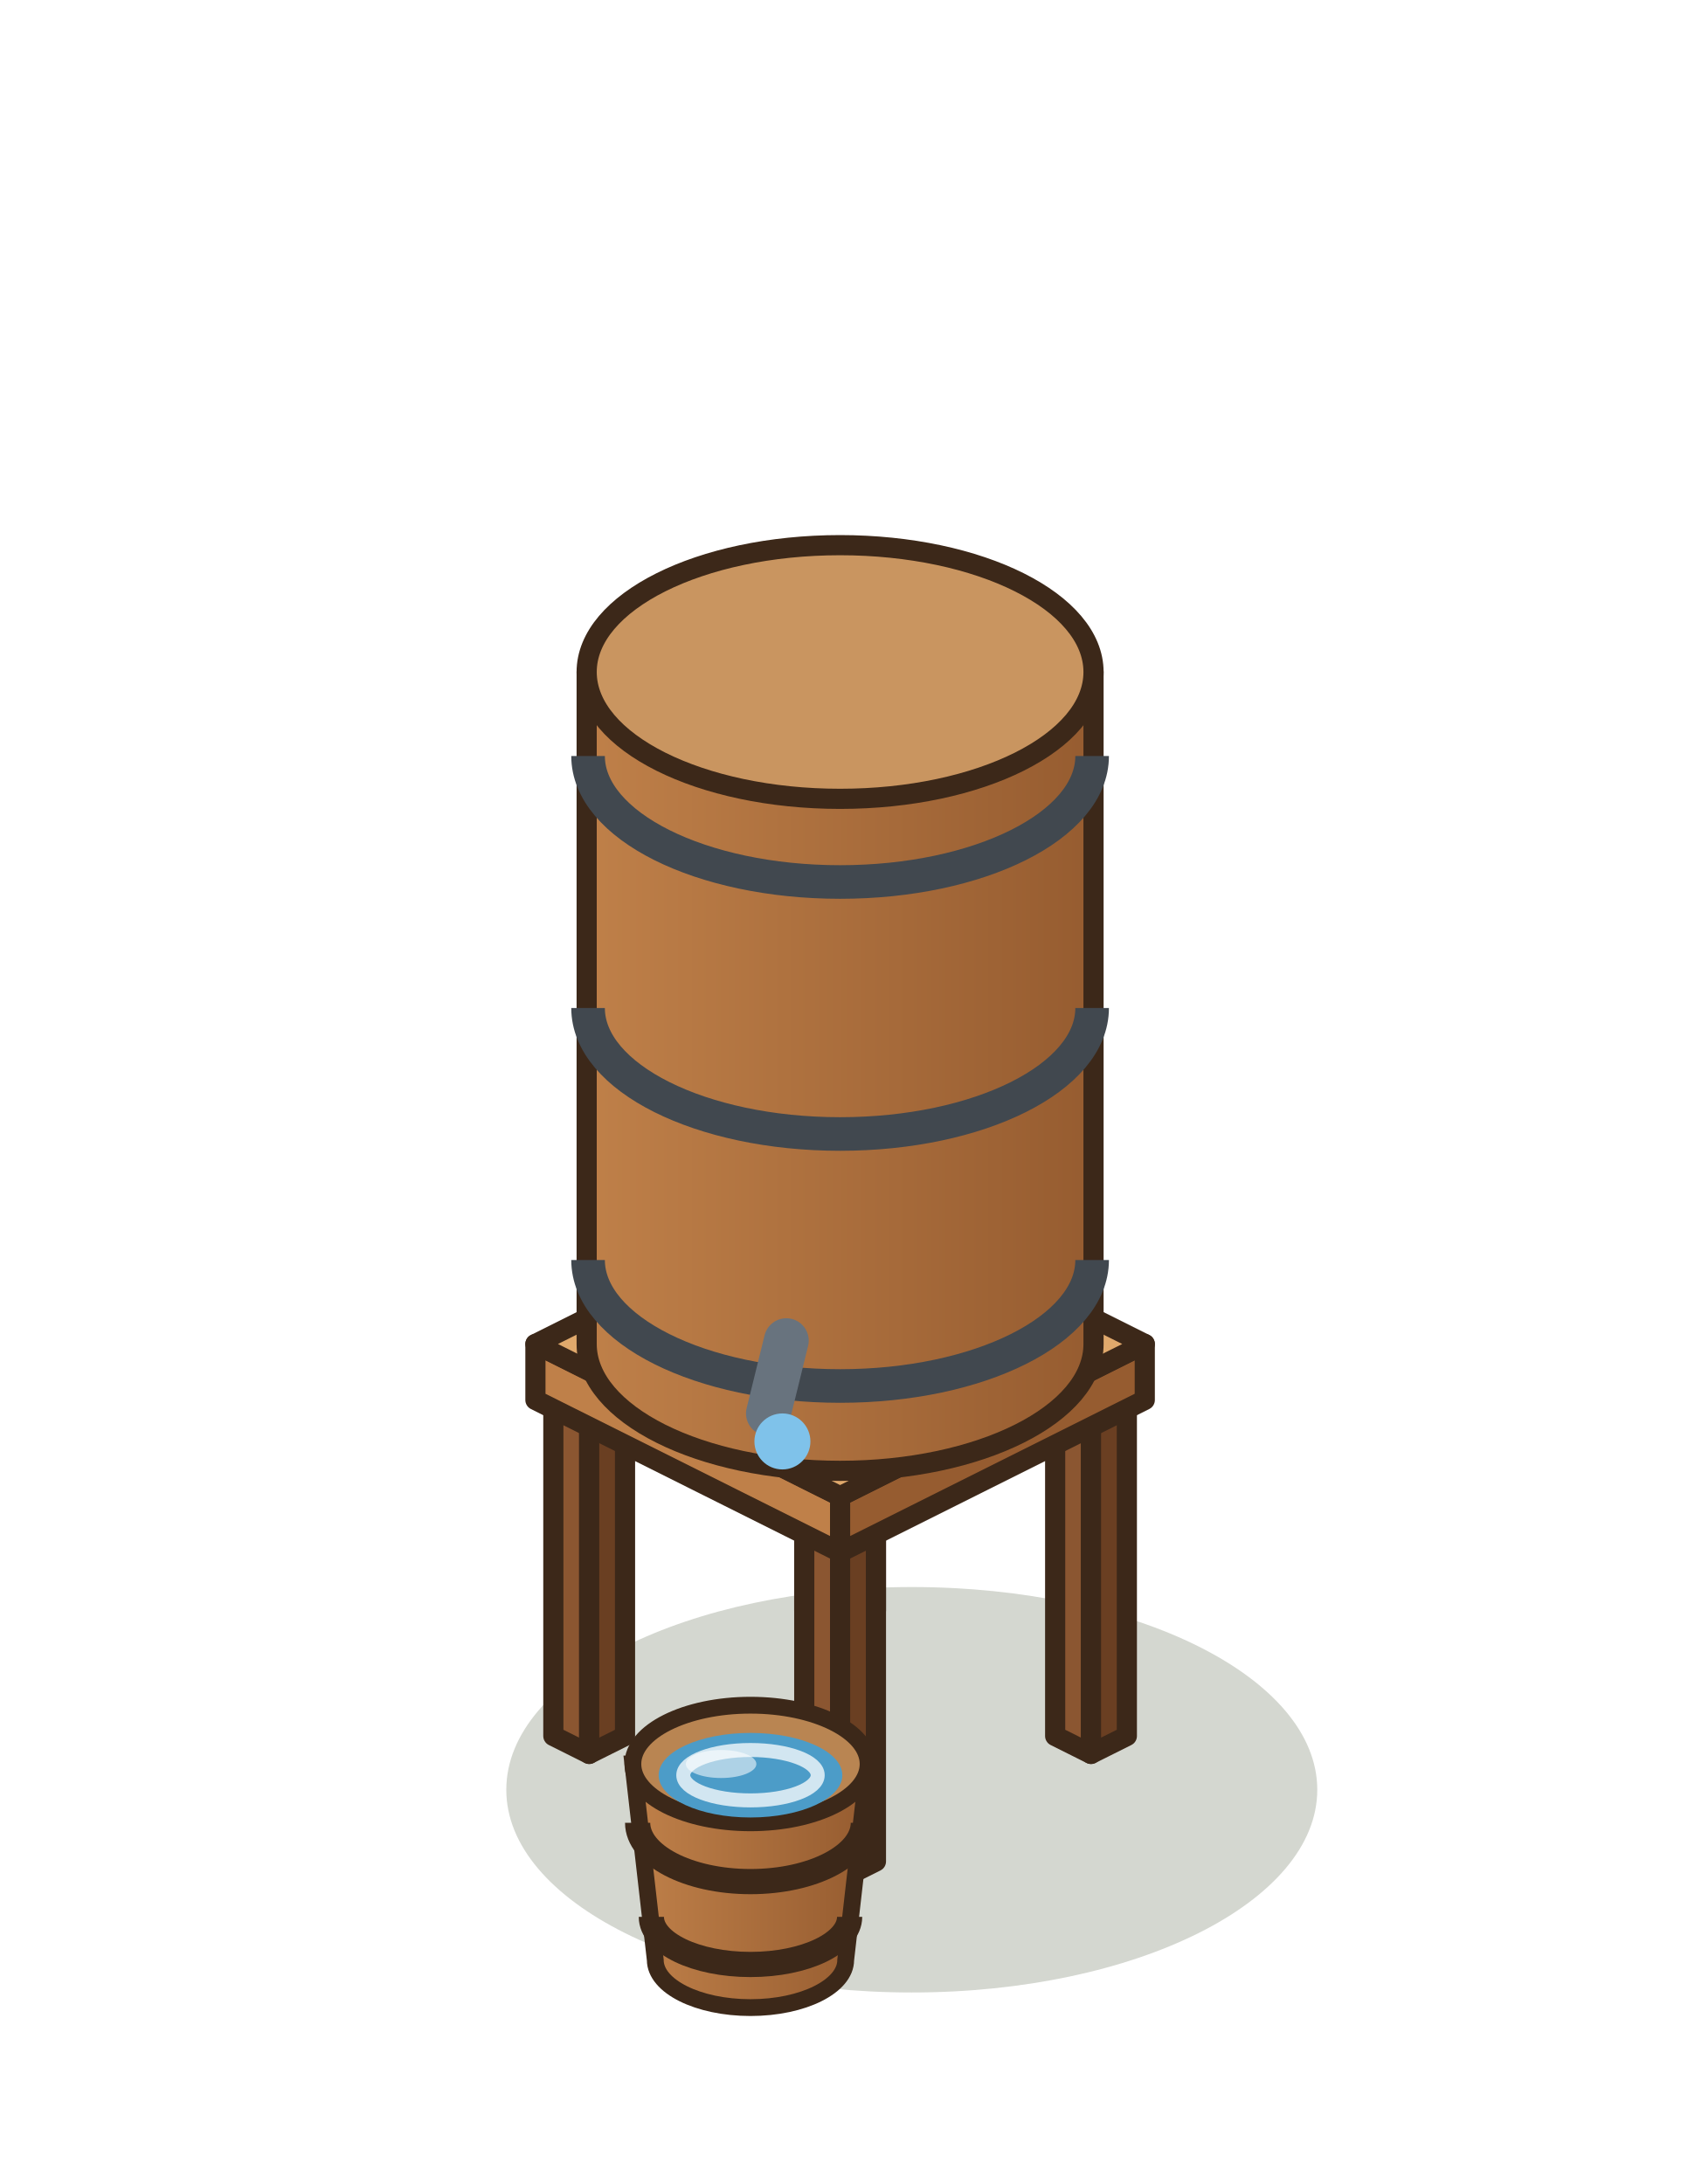
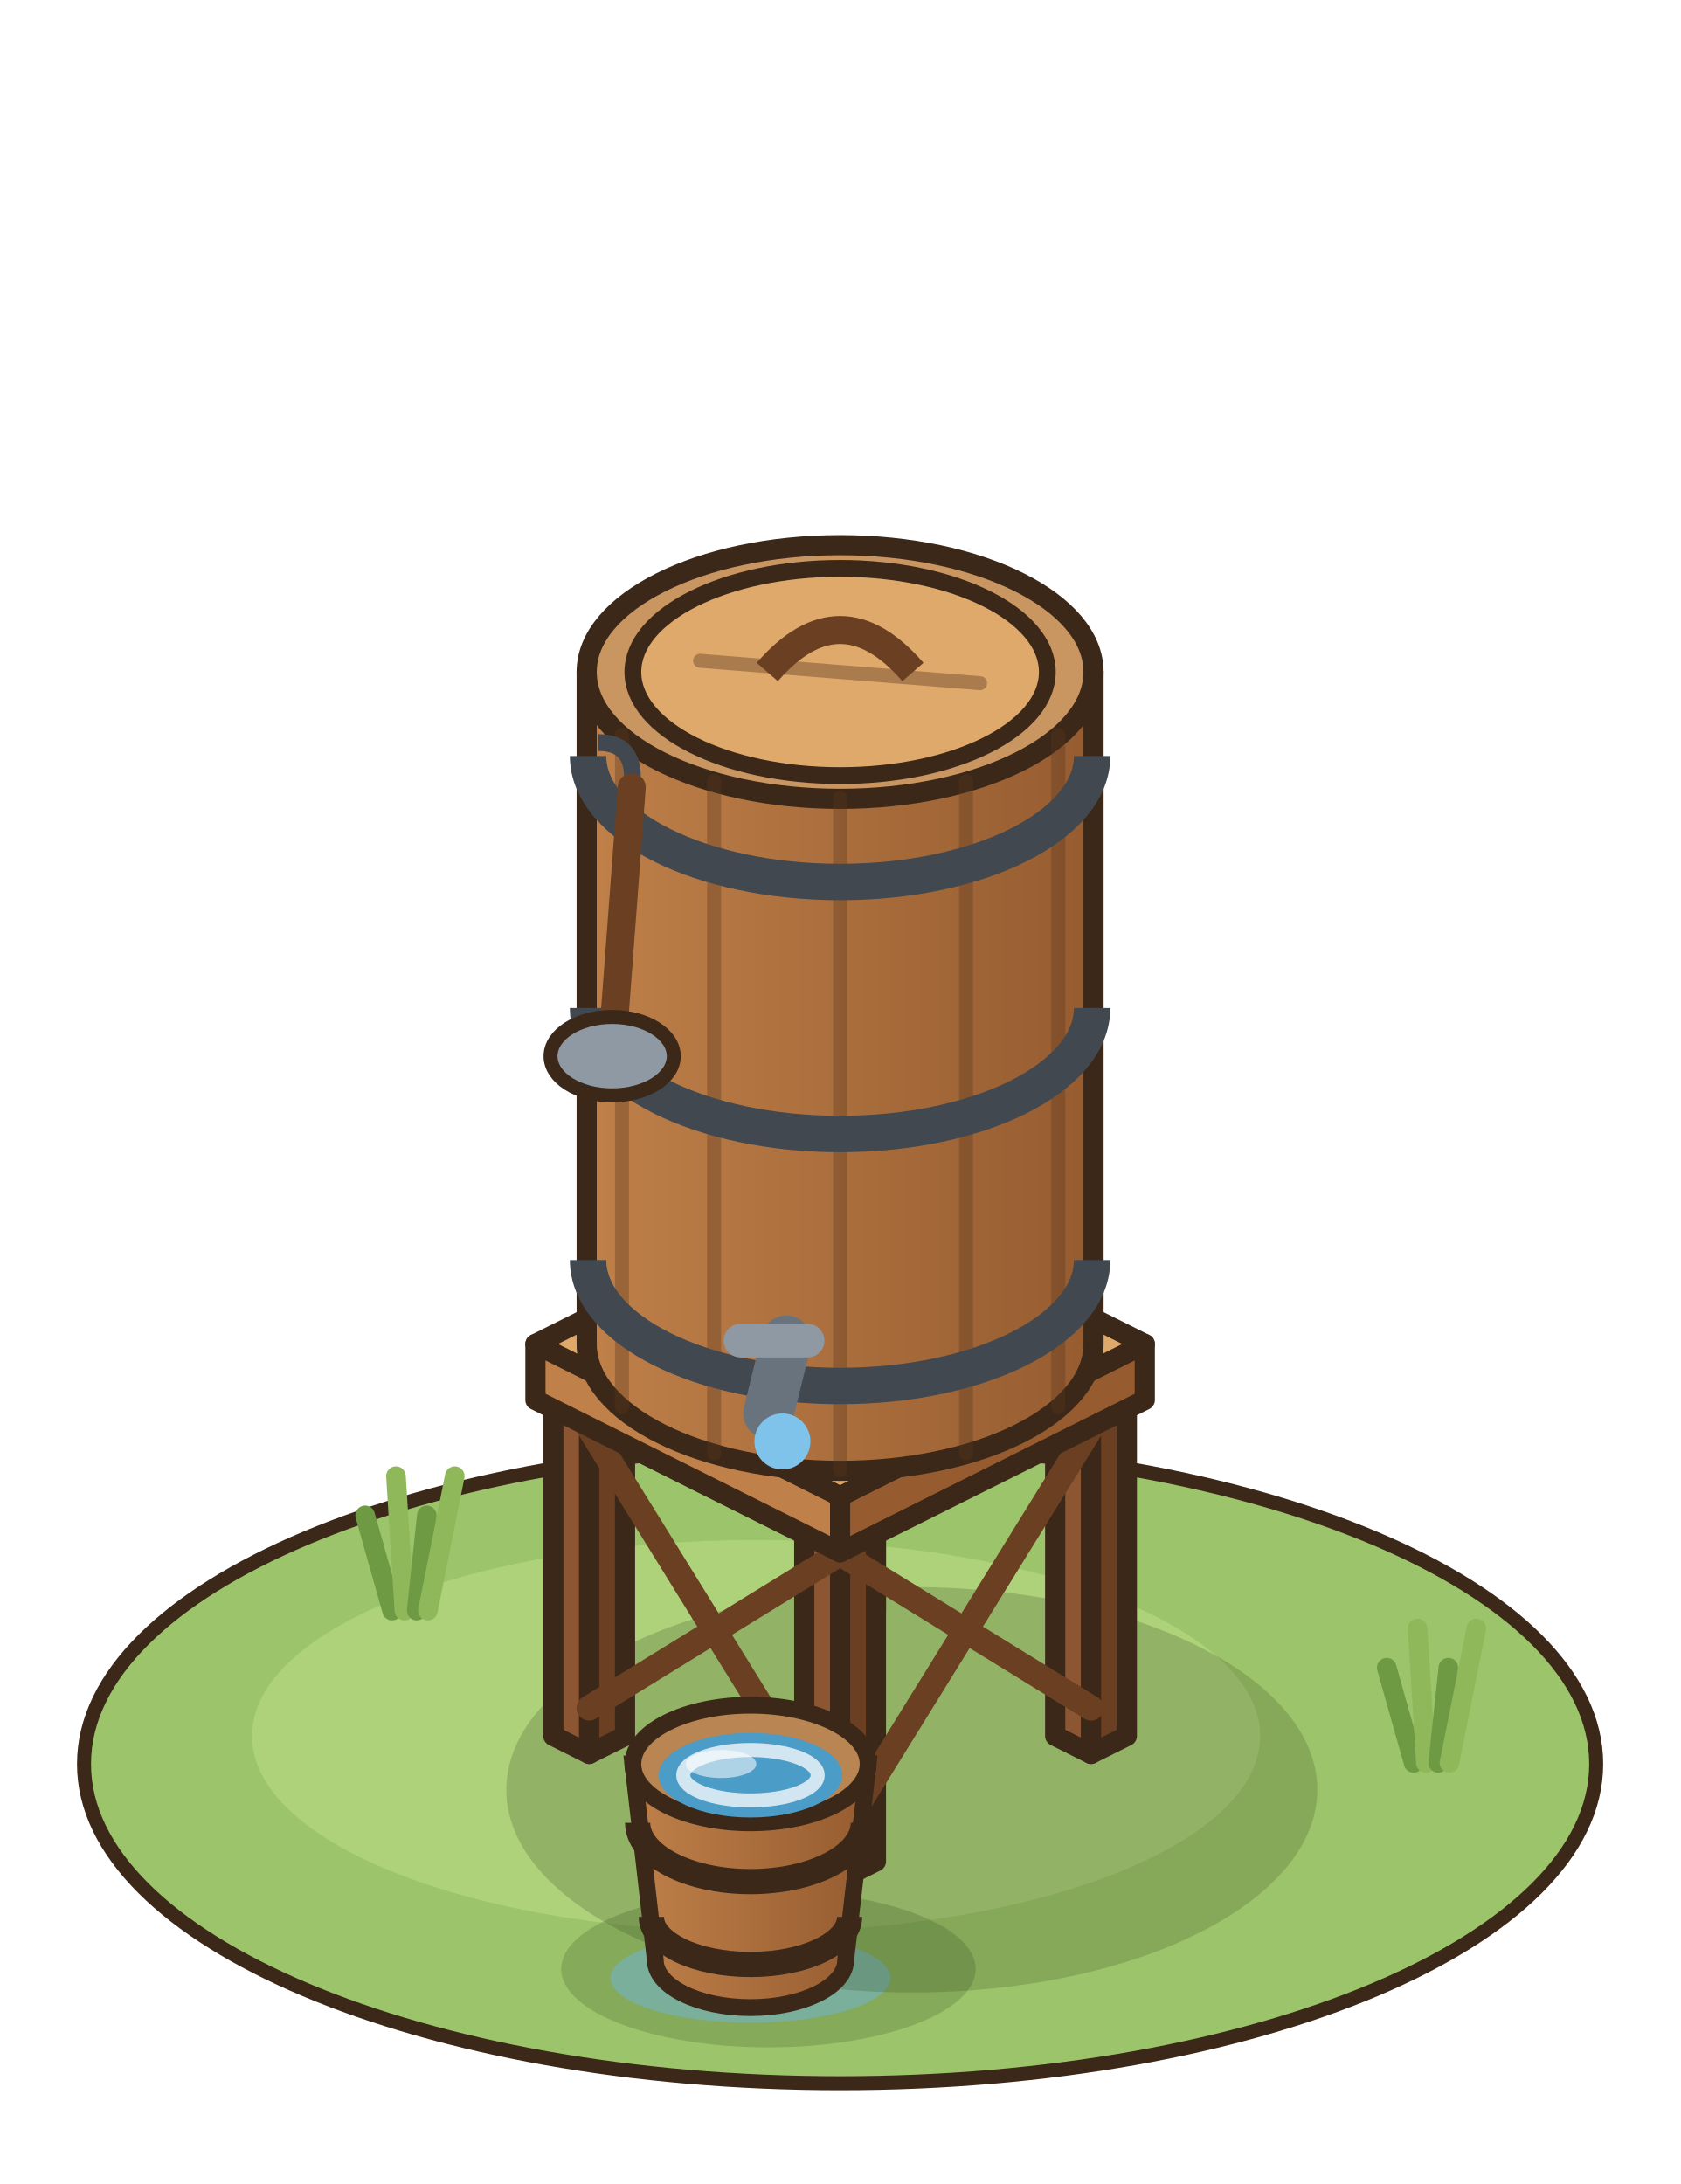
<svg xmlns="http://www.w3.org/2000/svg" width="75" height="97.5" viewBox="-37.5 -77.5 75 97.5">
  <g transform="scale(1.25)">
+     <ellipse cx="0" cy="1" rx="27" ry="11.4" fill="#9CC46A" stroke="#3C2819" stroke-width="0.5" />
+     <ellipse cx="-3" cy="0" rx="18" ry="7" fill="#ADD27A" />
+     <ellipse cx="-2.56" cy="8.32" rx="7.4" ry="2.8" fill="rgba(90,120,60,.35)" />
+     <ellipse cx="-3.2" cy="8.64" rx="5" ry="1.6" fill="rgba(110,180,220,.5)" />
+     <line x1="-16" y1="-4.48" x2="-16.96" y2="-7.88" stroke="#6F9A44" stroke-width="0.7" stroke-linecap="round" />
+     <line x1="-15.56" y1="-4.48" x2="-15.86" y2="-9.28" stroke="#8FB85A" stroke-width="0.7" stroke-linecap="round" />
+     <line x1="-15.12" y1="-4.48" x2="-14.76" y2="-7.88" stroke="#6F9A44" stroke-width="0.7" stroke-linecap="round" />
+     <line x1="-14.72" y1="-4.48" x2="-13.76" y2="-9.28" stroke="#8FB85A" stroke-width="0.7" stroke-linecap="round" />
+     <line x1="20.48" y1="0.96" x2="19.52" y2="-2.44" stroke="#6F9A44" stroke-width="0.7" stroke-linecap="round" />
+     <line x1="20.92" y1="0.96" x2="20.62" y2="-3.84" stroke="#8FB85A" stroke-width="0.7" stroke-linecap="round" />
+     <line x1="21.36" y1="0.96" x2="21.72" y2="-2.44" stroke="#6F9A44" stroke-width="0.7" stroke-linecap="round" />
+     <line x1="21.76" y1="0.96" x2="22.72" y2="-3.84" stroke="#8FB85A" stroke-width="0.7" stroke-linecap="round" />
    <ellipse cx="2.56" cy="1.92" rx="14.48" ry="7.24" fill="rgba(40,55,20,0.2)" />
    <polygon points="-1.28,-4.48 0,-3.84 0,-15.84 -1.28,-16.48" fill="#8B5631" stroke="#3C2819" stroke-width="0.72" stroke-linejoin="round" />
    <polygon points="1.28,-4.48 0,-3.84 0,-15.84 1.28,-16.48" fill="#6A3F22" stroke="#3C2819" stroke-width="0.72" stroke-linejoin="round" />
    <polygon points="0,-17.12 1.28,-16.48 0,-15.84 -1.28,-16.48" fill="#A9703F" stroke="#3C2819" stroke-width="0.72" stroke-linejoin="round" />
    <polygon points="7.68,0 8.96,0.64 8.96,-11.36 7.68,-12" fill="#8B5631" stroke="#3C2819" stroke-width="0.72" stroke-linejoin="round" />
    <polygon points="10.24,0 8.96,0.64 8.96,-11.36 10.24,-12" fill="#6A3F22" stroke="#3C2819" stroke-width="0.72" stroke-linejoin="round" />
    <polygon points="8.96,-12.64 10.24,-12 8.96,-11.36 7.68,-12" fill="#A9703F" stroke="#3C2819" stroke-width="0.72" stroke-linejoin="round" />
    <polygon points="-10.24,0 -8.96,0.64 -8.96,-11.36 -10.24,-12" fill="#8B5631" stroke="#3C2819" stroke-width="0.72" stroke-linejoin="round" />
    <polygon points="-7.68,0 -8.96,0.64 -8.96,-11.36 -7.68,-12" fill="#6A3F22" stroke="#3C2819" stroke-width="0.72" stroke-linejoin="round" />
    <polygon points="-8.96,-12.64 -7.68,-12 -8.96,-11.36 -10.24,-12" fill="#A9703F" stroke="#3C2819" stroke-width="0.72" stroke-linejoin="round" />
    <polygon points="-1.28,4.48 0,5.12 0,-6.88 -1.28,-7.52" fill="#8B5631" stroke="#3C2819" stroke-width="0.72" stroke-linejoin="round" />
    <polygon points="1.28,4.48 0,5.12 0,-6.88 1.28,-7.52" fill="#6A3F22" stroke="#3C2819" stroke-width="0.72" stroke-linejoin="round" />
    <polygon points="0,-8.16 1.28,-7.52 0,-6.88 -1.28,-7.52" fill="#A9703F" stroke="#3C2819" stroke-width="0.72" stroke-linejoin="round" />
+     <line x1="-8.96" y1="-1" x2="0" y2="-6.52" stroke="#6A3F22" stroke-width="0.9" stroke-linecap="round" />
+     <line x1="0" y1="3.48" x2="-8.96" y2="-11" stroke="#6A3F22" stroke-width="0.9" stroke-linecap="round" />
+     <line x1="0" y1="3.48" x2="8.96" y2="-11" stroke="#6A3F22" stroke-width="0.9" stroke-linecap="round" />
+     <line x1="8.96" y1="-1" x2="0" y2="-6.52" stroke="#6A3F22" stroke-width="0.9" stroke-linecap="round" />
    <polygon points="-10.88,-12 0,-6.56 0,-8.56 -10.88,-14" fill="#BF8049" stroke="#3C2819" stroke-width="0.72" stroke-linejoin="round" />
    <polygon points="10.88,-12 0,-6.56 0,-8.56 10.88,-14" fill="#965C30" stroke="#3C2819" stroke-width="0.72" stroke-linejoin="round" />
    <polygon points="0,-19.44 10.88,-14 0,-8.56 -10.88,-14" fill="#E0A96C" stroke="#3C2819" stroke-width="0.72" stroke-linejoin="round" />
    <defs>
      <linearGradient id="citerne-0-tonneau" x1="0" x2="1">
        <stop offset="0" stop-color="#BF8049" />
        <stop offset="1" stop-color="#965C30" />
      </linearGradient>
    </defs>
    <path d="M-9.05,-38 L-9.05,-14 A9.05,4.53 0 0 0 9.05,-14 L9.05,-38 Z" fill="url(#citerne-0-tonneau)" stroke="#3C2819" stroke-width="0.72" stroke-linejoin="round" />
    <ellipse cx="0" cy="-38" rx="9.05" ry="4.53" fill="#C99560" stroke="#3C2819" stroke-width="0.72" stroke-linejoin="round" />
-     <path d="M-9,-17 A9,4.5 0 0 0 9,-17" stroke="#41484F" stroke-width="1.2" fill="none" />
-     <path d="M-9,-26 A9,4.5 0 0 0 9,-26" stroke="#41484F" stroke-width="1.2" fill="none" />
-     <path d="M-9,-35 A9,4.5 0 0 0 9,-35" stroke="#41484F" stroke-width="1.2" fill="none" />
-     <line x1="-1.92" y1="-14.12" x2="-2.56" y2="-11.52" stroke="#68737E" stroke-width="1.6" stroke-linecap="round" />
+     <line x1="7.79" y1="-11.75" x2="7.79" y2="-35.75" stroke="rgba(90,55,30,.35)" stroke-width="0.5" stroke-linecap="round" />
+     <line x1="4.5" y1="-10.1" x2="4.5" y2="-34.1" stroke="rgba(90,55,30,.35)" stroke-width="0.5" stroke-linecap="round" />
+     <line x1="0" y1="-9.5" x2="0" y2="-33.5" stroke="rgba(90,55,30,.35)" stroke-width="0.5" stroke-linecap="round" />
+     <line x1="-4.5" y1="-10.1" x2="-4.5" y2="-34.1" stroke="rgba(90,55,30,.35)" stroke-width="0.5" stroke-linecap="round" />
+     <line x1="-7.79" y1="-11.75" x2="-7.79" y2="-35.75" stroke="rgba(90,55,30,.35)" stroke-width="0.5" stroke-linecap="round" />
+     <path d="M-9,-17 A9,4.5 0 0 0 9,-17" stroke="#41484F" stroke-width="1.3" fill="none" />
+     <path d="M-9,-26 A9,4.5 0 0 0 9,-26" stroke="#41484F" stroke-width="1.3" fill="none" />
+     <path d="M-9,-35 A9,4.5 0 0 0 9,-35" stroke="#41484F" stroke-width="1.3" fill="none" />
+     <ellipse cx="0" cy="-38" rx="7.4" ry="3.7" fill="#E0A96C" stroke="#3C2819" stroke-width="0.6" />
+     <line x1="-5" y1="-38.4" x2="5" y2="-37.6" stroke="rgba(90,55,30,.4)" stroke-width="0.5" stroke-linecap="round" />
+     <path d="M-2.6,-38 q2.6,-3 5.2,0" stroke="#6A3F22" stroke-width="1" fill="none" />
+     <line x1="-1.92" y1="-14.12" x2="-2.56" y2="-11.52" stroke="#68737E" stroke-width="1.8" stroke-linecap="round" />
+     <line x1="-3.56" y1="-14.12" x2="-1.16" y2="-14.12" stroke="#8E99A4" stroke-width="1.2" stroke-linecap="round" />
+     <path d="M-8.64,-35.48 q1.4,0 1.2,1.6" stroke="#41484F" stroke-width="0.6" fill="none" />
+     <line x1="-7.44" y1="-33.88" x2="-8.04" y2="-25.88" stroke="#6A3F22" stroke-width="1" stroke-linecap="round" />
+     <ellipse cx="-8.14" cy="-24.28" rx="2.2" ry="1.4" fill="#8E99A4" stroke="#3C2819" stroke-width="0.5" />
    <defs>
      <linearGradient id="citerne-0-seau" x1="0" x2="1">
        <stop offset="0" stop-color="#BF8049" />
        <stop offset="1" stop-color="#965C30" />
      </linearGradient>
    </defs>
    <path d="M-7.4,1 L-6.6,8 A3.4,1.7 0 0 0 0.2,8 L1,1 Z" fill="url(#citerne-0-seau)" stroke="#3C2819" stroke-width="0.6" />
    <path d="M-7.23,3.1 A4.03,2.1 0 0 0 0.83,3.1" fill="none" stroke="#3C2819" stroke-width="0.9" />
    <path d="M-6.74,6.46 A3.54,1.7 0 0 0 0.34,6.46" fill="none" stroke="#3C2819" stroke-width="0.9" />
    <ellipse cx="-3.2" cy="1" rx="4.2" ry="2.1" fill="#B98552" stroke="#3C2819" stroke-width="0.6" />
    <ellipse cx="-3.2" cy="1.4" rx="3.28" ry="1.51" fill="#4C9CC8" />
    <ellipse cx="-4.25" cy="1" rx="1.26" ry="0.5" fill="rgba(255,255,255,.55)" />
    <circle cx="-2.06" cy="-10.52" r="1" fill="#7FC2EA" />
    <ellipse cx="-3.2" cy="1.4" rx="2.4" ry="0.9" fill="none" stroke="rgba(255,255,255,.75)" stroke-width="0.5" />
  </g>
</svg>
